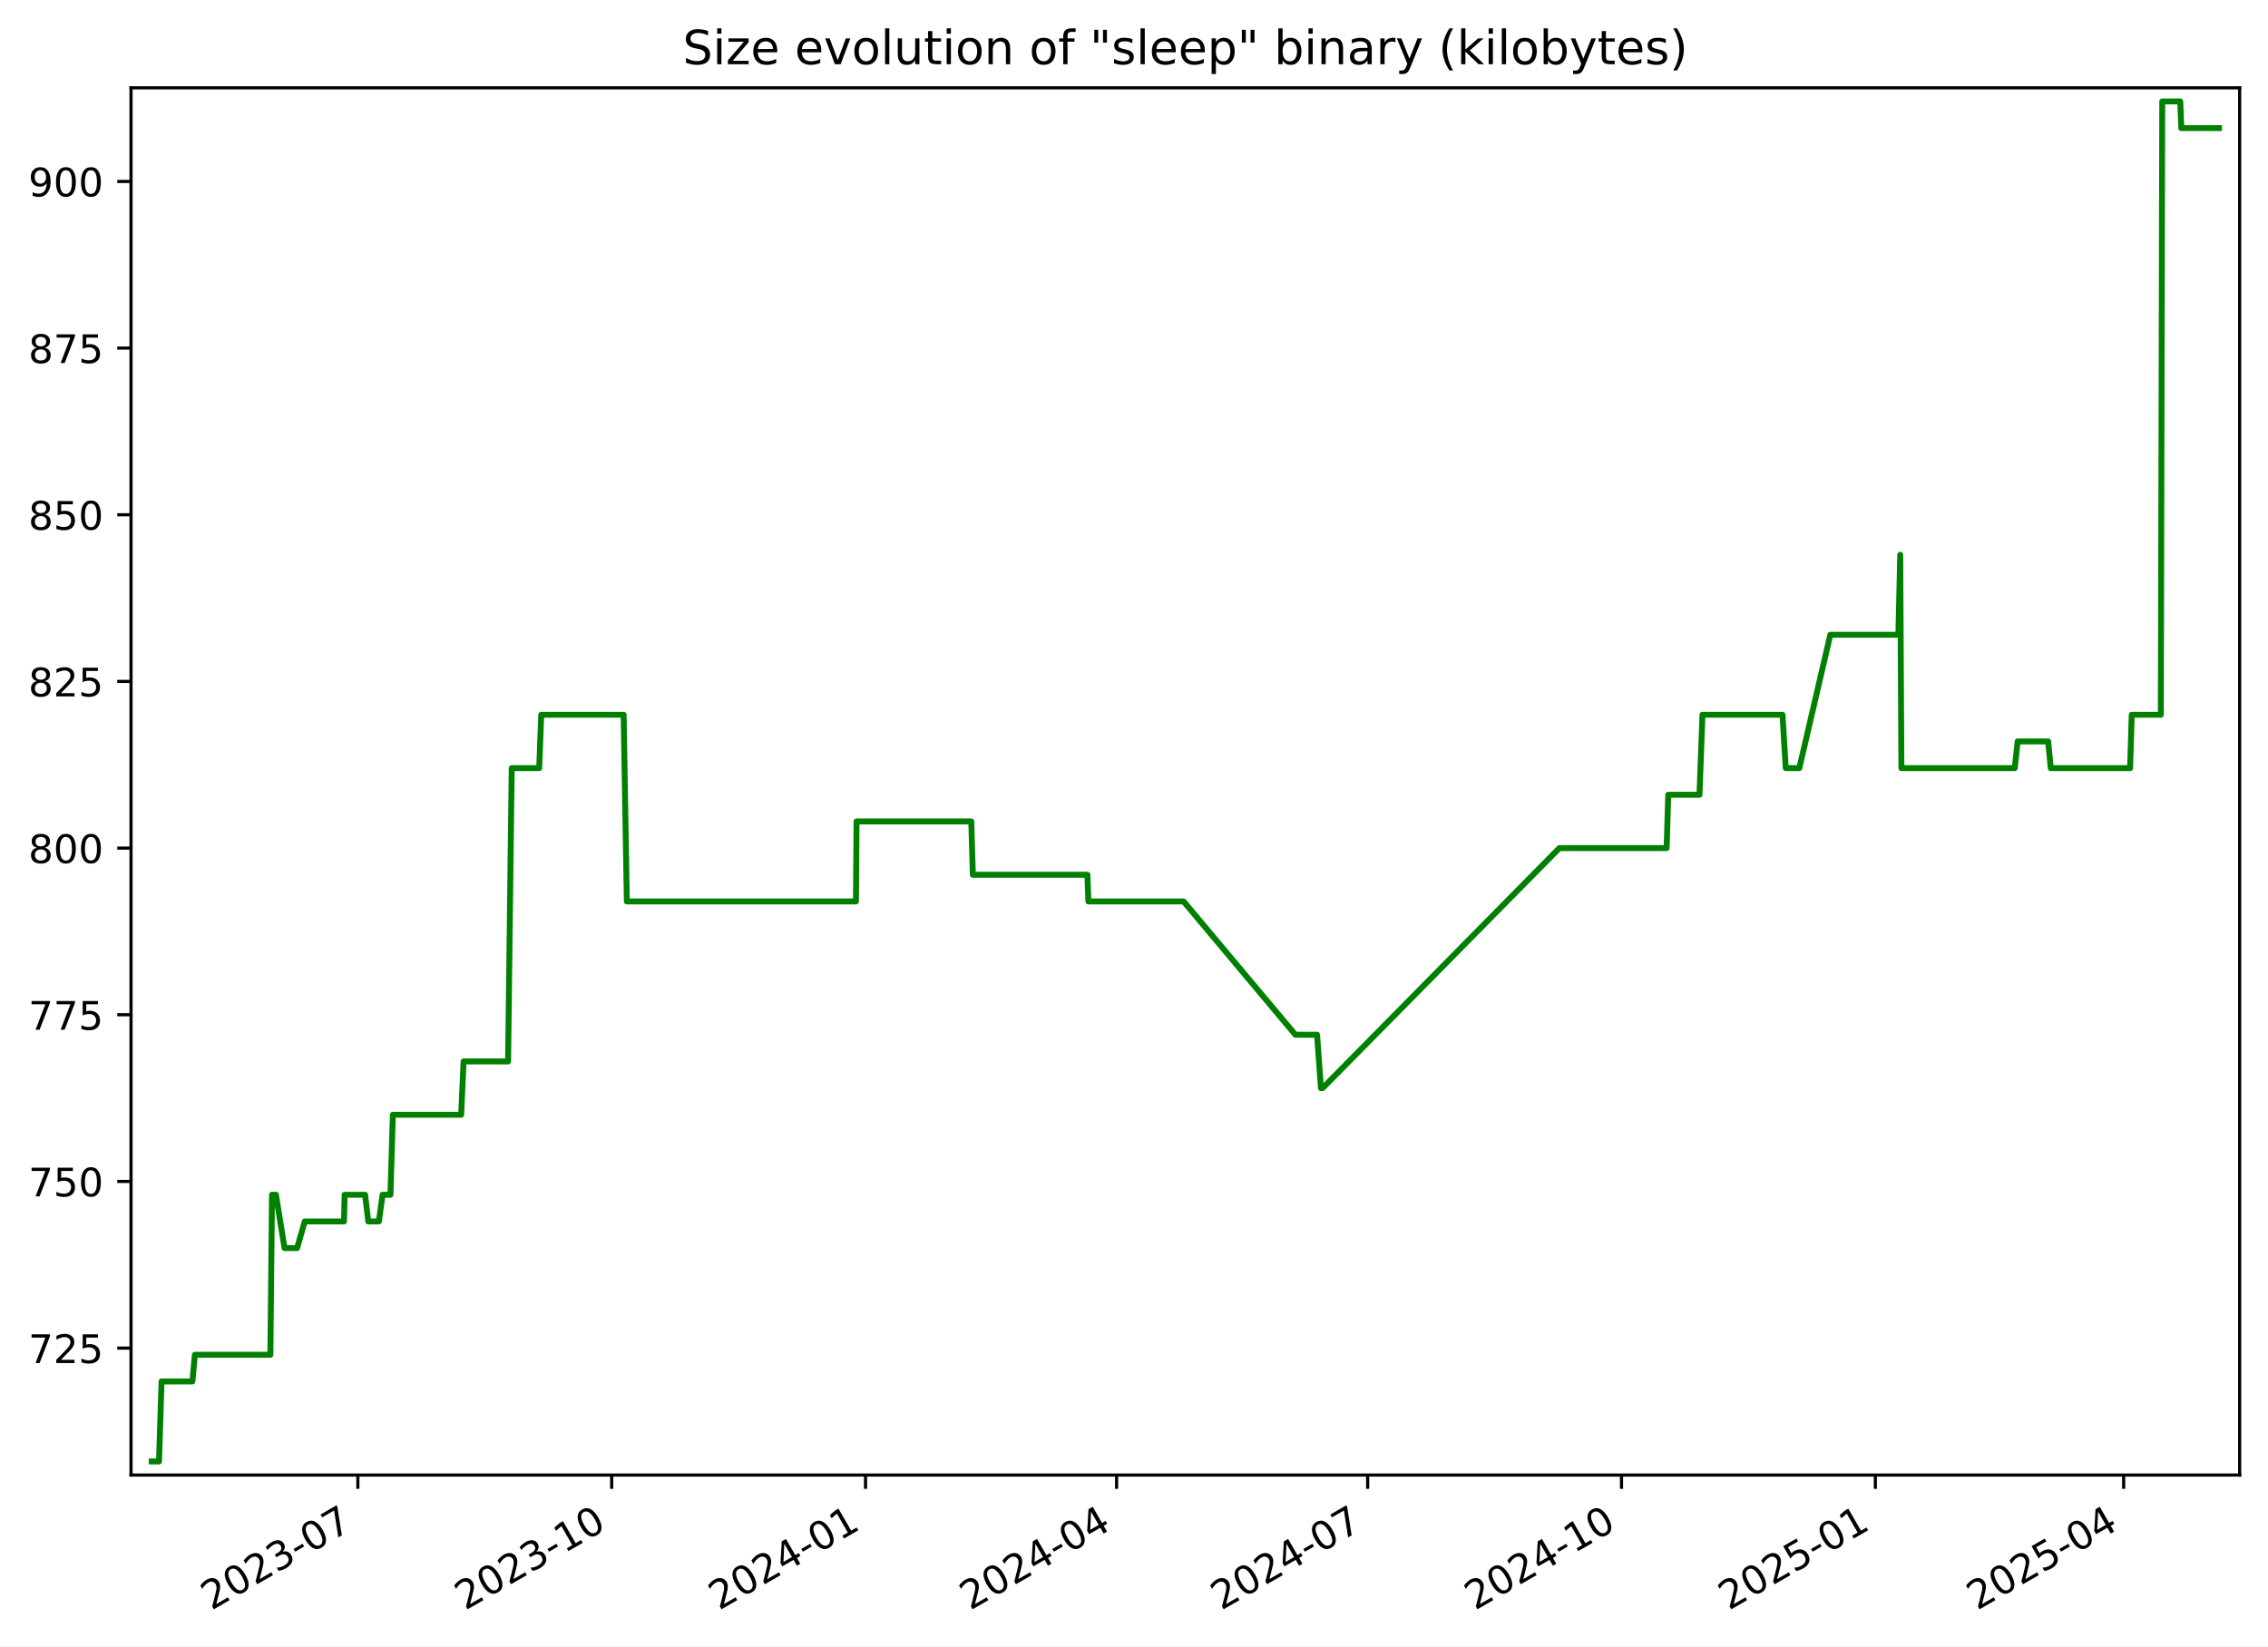
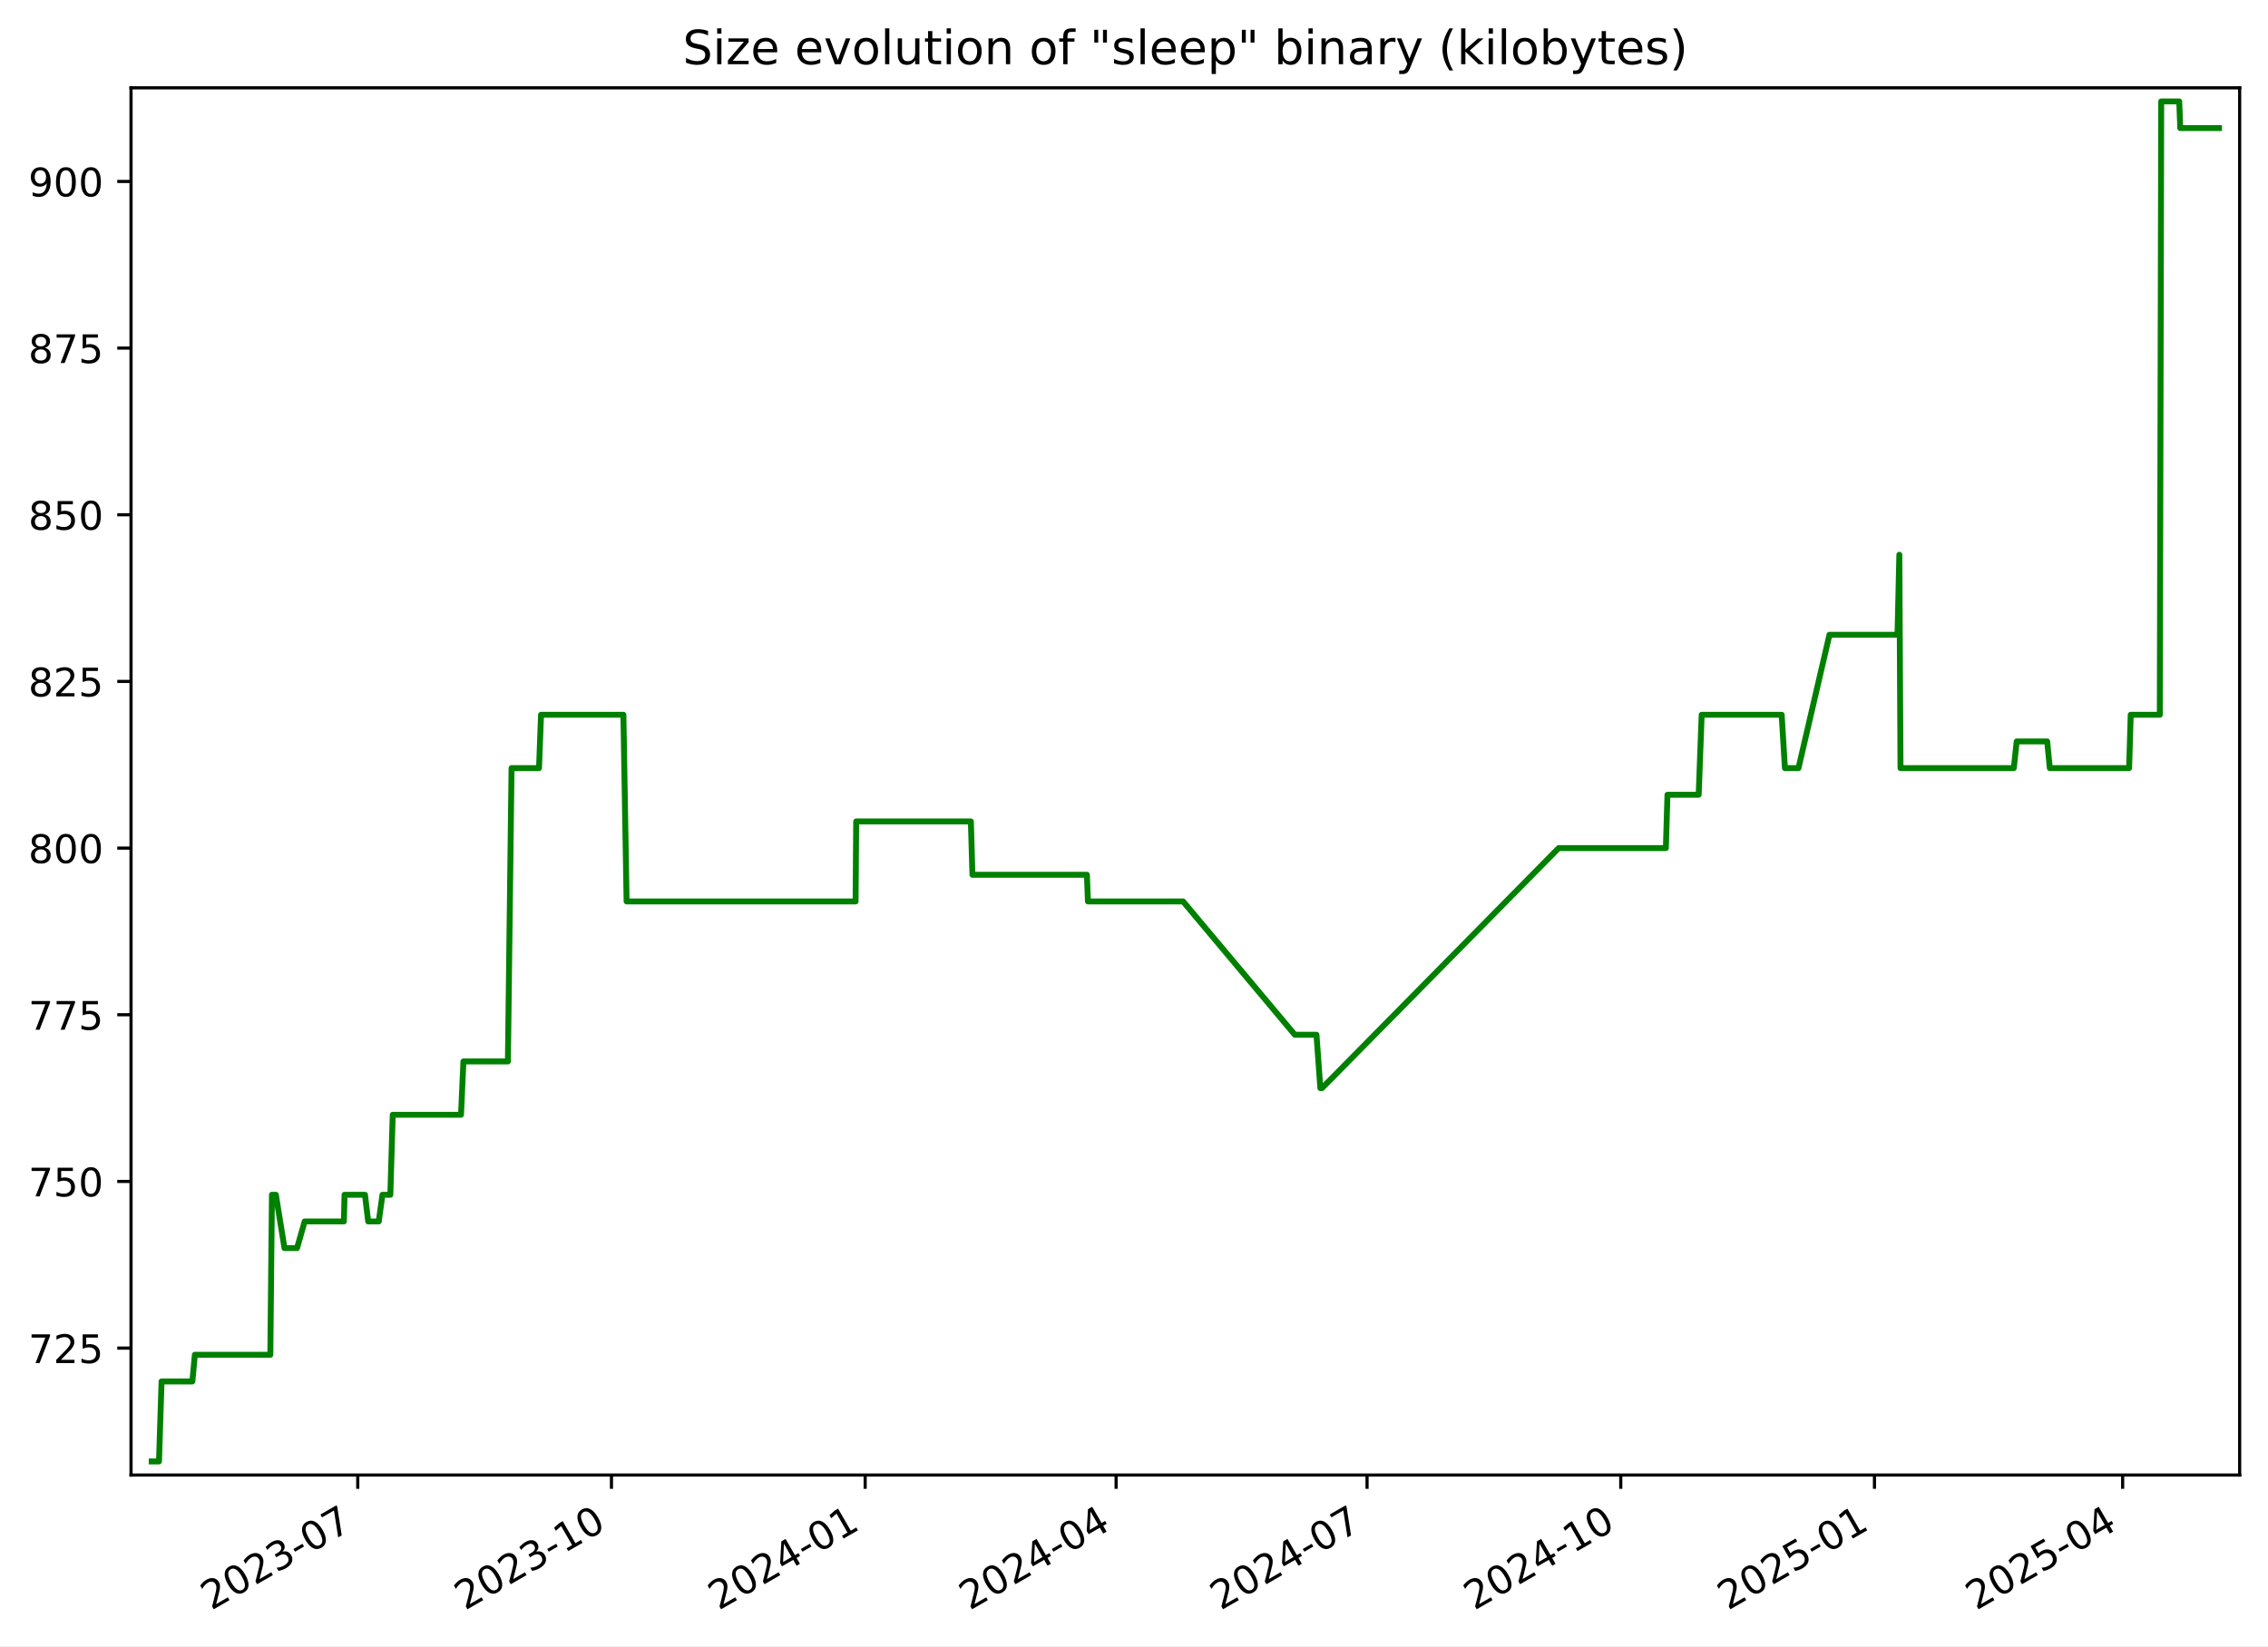
<svg xmlns="http://www.w3.org/2000/svg" xmlns:xlink="http://www.w3.org/1999/xlink" width="576.168pt" height="418.303pt" viewBox="0 0 576.168 418.303" version="1.1">
  <defs>
    <style type="text/css">*{stroke-linejoin: round; stroke-linecap: butt}</style>
  </defs>
  <g id="figure_1">
    <g id="patch_1">
      <path d="M -0 418.303  L 576.168 418.303  L 576.168 0  L -0 0  z " style="fill: #ffffff" />
    </g>
    <g id="axes_1">
      <g id="patch_2">
        <path d="M 33.288 374.83  L 568.967 374.83  L 568.967 22.318  L 33.288 22.318  z " style="fill: #ffffff" />
      </g>
      <g id="matplotlib.axis_1">
        <g id="xtick_1">
          <g id="line2d_1">
            <defs>
-               <path id="mb5e9a15715" d="M 0 0  L 0 3.5  " style="stroke: #000000; stroke-width: 0.8" />
+               <path id="m156b2fe058" d="M 0 0  L 0 3.5  " style="stroke: #000000; stroke-width: 0.8" />
            </defs>
            <g>
-               <use xlink:href="#mb5e9a15715" x="90.912" y="374.83" style="stroke: #000000; stroke-width: 0.8" />
+               <use xlink:href="#m156b2fe058" x="90.885" y="374.83" style="stroke: #000000; stroke-width: 0.8" />
            </g>
          </g>
          <g id="text_1">
-             <g transform="translate(53.6873 409.302) rotate(-30) scale(0.1 -0.1)">
+             <g transform="translate(53.66062 409.302) rotate(-30) scale(0.1 -0.1)">
              <defs>
                <path id="DejaVuSans-32" d="M 1228 531  L 3431 531  L 3431 0  L 469 0  L 469 531  Q 828 903 1448 1529  Q 2069 2156 2228 2338  Q 2531 2678 2651 2914  Q 2772 3150 2772 3378  Q 2772 3750 2511 3984  Q 2250 4219 1831 4219  Q 1534 4219 1204 4116  Q 875 4013 500 3803  L 500 4441  Q 881 4594 1212 4672  Q 1544 4750 1819 4750  Q 2544 4750 2975 4387  Q 3406 4025 3406 3419  Q 3406 3131 3298 2873  Q 3191 2616 2906 2266  Q 2828 2175 2409 1742  Q 1991 1309 1228 531  z " transform="scale(0.015625)" />
                <path id="DejaVuSans-30" d="M 2034 4250  Q 1547 4250 1301 3770  Q 1056 3291 1056 2328  Q 1056 1369 1301 889  Q 1547 409 2034 409  Q 2525 409 2770 889  Q 3016 1369 3016 2328  Q 3016 3291 2770 3770  Q 2525 4250 2034 4250  z M 2034 4750  Q 2819 4750 3233 4129  Q 3647 3509 3647 2328  Q 3647 1150 3233 529  Q 2819 -91 2034 -91  Q 1250 -91 836 529  Q 422 1150 422 2328  Q 422 3509 836 4129  Q 1250 4750 2034 4750  z " transform="scale(0.015625)" />
                <path id="DejaVuSans-33" d="M 2597 2516  Q 3050 2419 3304 2112  Q 3559 1806 3559 1356  Q 3559 666 3084 287  Q 2609 -91 1734 -91  Q 1441 -91 1130 -33  Q 819 25 488 141  L 488 750  Q 750 597 1062 519  Q 1375 441 1716 441  Q 2309 441 2620 675  Q 2931 909 2931 1356  Q 2931 1769 2642 2001  Q 2353 2234 1838 2234  L 1294 2234  L 1294 2753  L 1863 2753  Q 2328 2753 2575 2939  Q 2822 3125 2822 3475  Q 2822 3834 2567 4026  Q 2313 4219 1838 4219  Q 1578 4219 1281 4162  Q 984 4106 628 3988  L 628 4550  Q 988 4650 1302 4700  Q 1616 4750 1894 4750  Q 2613 4750 3031 4423  Q 3450 4097 3450 3541  Q 3450 3153 3228 2886  Q 3006 2619 2597 2516  z " transform="scale(0.015625)" />
                <path id="DejaVuSans-2d" d="M 313 2009  L 1997 2009  L 1997 1497  L 313 1497  L 313 2009  z " transform="scale(0.015625)" />
                <path id="DejaVuSans-37" d="M 525 4666  L 3525 4666  L 3525 4397  L 1831 0  L 1172 0  L 2766 4134  L 525 4134  L 525 4666  z " transform="scale(0.015625)" />
              </defs>
              <use xlink:href="#DejaVuSans-32" />
              <use xlink:href="#DejaVuSans-30" x="63.623" />
              <use xlink:href="#DejaVuSans-32" x="127.246" />
              <use xlink:href="#DejaVuSans-33" x="190.869" />
              <use xlink:href="#DejaVuSans-2d" x="254.492" />
              <use xlink:href="#DejaVuSans-30" x="290.576" />
              <use xlink:href="#DejaVuSans-37" x="354.199" />
            </g>
          </g>
        </g>
        <g id="xtick_2">
          <g id="line2d_2">
            <g>
-               <use xlink:href="#mb5e9a15715" x="155.396" y="374.83" style="stroke: #000000; stroke-width: 0.8" />
+               <use xlink:href="#m156b2fe058" x="155.337" y="374.83" style="stroke: #000000; stroke-width: 0.8" />
            </g>
          </g>
          <g id="text_2">
-             <g transform="translate(118.1716 409.302) rotate(-30) scale(0.1 -0.1)">
+             <g transform="translate(118.1121 409.302) rotate(-30) scale(0.1 -0.1)">
              <defs>
                <path id="DejaVuSans-31" d="M 794 531  L 1825 531  L 1825 4091  L 703 3866  L 703 4441  L 1819 4666  L 2450 4666  L 2450 531  L 3481 531  L 3481 0  L 794 0  L 794 531  z " transform="scale(0.015625)" />
              </defs>
              <use xlink:href="#DejaVuSans-32" />
              <use xlink:href="#DejaVuSans-30" x="63.623" />
              <use xlink:href="#DejaVuSans-32" x="127.246" />
              <use xlink:href="#DejaVuSans-33" x="190.869" />
              <use xlink:href="#DejaVuSans-2d" x="254.492" />
              <use xlink:href="#DejaVuSans-31" x="290.576" />
              <use xlink:href="#DejaVuSans-30" x="354.199" />
            </g>
          </g>
        </g>
        <g id="xtick_3">
          <g id="line2d_3">
            <g>
-               <use xlink:href="#mb5e9a15715" x="219.881" y="374.83" style="stroke: #000000; stroke-width: 0.8" />
+               <use xlink:href="#m156b2fe058" x="219.788" y="374.83" style="stroke: #000000; stroke-width: 0.8" />
            </g>
          </g>
          <g id="text_3">
-             <g transform="translate(182.6559 409.302) rotate(-30) scale(0.1 -0.1)">
+             <g transform="translate(182.5635 409.302) rotate(-30) scale(0.1 -0.1)">
              <defs>
                <path id="DejaVuSans-34" d="M 2419 4116  L 825 1625  L 2419 1625  L 2419 4116  z M 2253 4666  L 3047 4666  L 3047 1625  L 3713 1625  L 3713 1100  L 3047 1100  L 3047 0  L 2419 0  L 2419 1100  L 313 1100  L 313 1709  L 2253 4666  z " transform="scale(0.015625)" />
              </defs>
              <use xlink:href="#DejaVuSans-32" />
              <use xlink:href="#DejaVuSans-30" x="63.623" />
              <use xlink:href="#DejaVuSans-32" x="127.246" />
              <use xlink:href="#DejaVuSans-34" x="190.869" />
              <use xlink:href="#DejaVuSans-2d" x="254.492" />
              <use xlink:href="#DejaVuSans-30" x="290.576" />
              <use xlink:href="#DejaVuSans-31" x="354.199" />
            </g>
          </g>
        </g>
        <g id="xtick_4">
          <g id="line2d_4">
            <g>
-               <use xlink:href="#mb5e9a15715" x="283.664" y="374.83" style="stroke: #000000; stroke-width: 0.8" />
+               <use xlink:href="#m156b2fe058" x="283.539" y="374.83" style="stroke: #000000; stroke-width: 0.8" />
            </g>
          </g>
          <g id="text_4">
-             <g transform="translate(246.4392 409.302) rotate(-30) scale(0.1 -0.1)">
+             <g transform="translate(246.3144 409.302) rotate(-30) scale(0.1 -0.1)">
              <use xlink:href="#DejaVuSans-32" />
              <use xlink:href="#DejaVuSans-30" x="63.623" />
              <use xlink:href="#DejaVuSans-32" x="127.246" />
              <use xlink:href="#DejaVuSans-34" x="190.869" />
              <use xlink:href="#DejaVuSans-2d" x="254.492" />
              <use xlink:href="#DejaVuSans-30" x="290.576" />
              <use xlink:href="#DejaVuSans-34" x="354.199" />
            </g>
          </g>
        </g>
        <g id="xtick_5">
          <g id="line2d_5">
            <g>
-               <use xlink:href="#mb5e9a15715" x="347.447" y="374.83" style="stroke: #000000; stroke-width: 0.8" />
+               <use xlink:href="#m156b2fe058" x="347.29" y="374.83" style="stroke: #000000; stroke-width: 0.8" />
            </g>
          </g>
          <g id="text_5">
-             <g transform="translate(310.2226 409.302) rotate(-30) scale(0.1 -0.1)">
+             <g transform="translate(310.0652 409.302) rotate(-30) scale(0.1 -0.1)">
              <use xlink:href="#DejaVuSans-32" />
              <use xlink:href="#DejaVuSans-30" x="63.623" />
              <use xlink:href="#DejaVuSans-32" x="127.246" />
              <use xlink:href="#DejaVuSans-34" x="190.869" />
              <use xlink:href="#DejaVuSans-2d" x="254.492" />
              <use xlink:href="#DejaVuSans-30" x="290.576" />
              <use xlink:href="#DejaVuSans-37" x="354.199" />
            </g>
          </g>
        </g>
        <g id="xtick_6">
          <g id="line2d_6">
            <g>
-               <use xlink:href="#mb5e9a15715" x="411.932" y="374.83" style="stroke: #000000; stroke-width: 0.8" />
+               <use xlink:href="#m156b2fe058" x="411.741" y="374.83" style="stroke: #000000; stroke-width: 0.8" />
            </g>
          </g>
          <g id="text_6">
-             <g transform="translate(374.7069 409.302) rotate(-30) scale(0.1 -0.1)">
+             <g transform="translate(374.5167 409.302) rotate(-30) scale(0.1 -0.1)">
              <use xlink:href="#DejaVuSans-32" />
              <use xlink:href="#DejaVuSans-30" x="63.623" />
              <use xlink:href="#DejaVuSans-32" x="127.246" />
              <use xlink:href="#DejaVuSans-34" x="190.869" />
              <use xlink:href="#DejaVuSans-2d" x="254.492" />
              <use xlink:href="#DejaVuSans-31" x="290.576" />
              <use xlink:href="#DejaVuSans-30" x="354.199" />
            </g>
          </g>
        </g>
        <g id="xtick_7">
          <g id="line2d_7">
            <g>
-               <use xlink:href="#mb5e9a15715" x="476.416" y="374.83" style="stroke: #000000; stroke-width: 0.8" />
+               <use xlink:href="#m156b2fe058" x="476.193" y="374.83" style="stroke: #000000; stroke-width: 0.8" />
            </g>
          </g>
          <g id="text_7">
-             <g transform="translate(439.1912 409.302) rotate(-30) scale(0.1 -0.1)">
+             <g transform="translate(438.9681 409.302) rotate(-30) scale(0.1 -0.1)">
              <defs>
                <path id="DejaVuSans-35" d="M 691 4666  L 3169 4666  L 3169 4134  L 1269 4134  L 1269 2991  Q 1406 3038 1543 3061  Q 1681 3084 1819 3084  Q 2600 3084 3056 2656  Q 3513 2228 3513 1497  Q 3513 744 3044 326  Q 2575 -91 1722 -91  Q 1428 -91 1123 -41  Q 819 9 494 109  L 494 744  Q 775 591 1075 516  Q 1375 441 1709 441  Q 2250 441 2565 725  Q 2881 1009 2881 1497  Q 2881 1984 2565 2268  Q 2250 2553 1709 2553  Q 1456 2553 1204 2497  Q 953 2441 691 2322  L 691 4666  z " transform="scale(0.015625)" />
              </defs>
              <use xlink:href="#DejaVuSans-32" />
              <use xlink:href="#DejaVuSans-30" x="63.623" />
              <use xlink:href="#DejaVuSans-32" x="127.246" />
              <use xlink:href="#DejaVuSans-35" x="190.869" />
              <use xlink:href="#DejaVuSans-2d" x="254.492" />
              <use xlink:href="#DejaVuSans-30" x="290.576" />
              <use xlink:href="#DejaVuSans-31" x="354.199" />
            </g>
          </g>
        </g>
        <g id="xtick_8">
          <g id="line2d_8">
            <g>
-               <use xlink:href="#mb5e9a15715" x="539.498" y="374.83" style="stroke: #000000; stroke-width: 0.8" />
+               <use xlink:href="#m156b2fe058" x="539.243" y="374.83" style="stroke: #000000; stroke-width: 0.8" />
            </g>
          </g>
          <g id="text_8">
-             <g transform="translate(502.2736 409.302) rotate(-30) scale(0.1 -0.1)">
+             <g transform="translate(502.0184 409.302) rotate(-30) scale(0.1 -0.1)">
              <use xlink:href="#DejaVuSans-32" />
              <use xlink:href="#DejaVuSans-30" x="63.623" />
              <use xlink:href="#DejaVuSans-32" x="127.246" />
              <use xlink:href="#DejaVuSans-35" x="190.869" />
              <use xlink:href="#DejaVuSans-2d" x="254.492" />
              <use xlink:href="#DejaVuSans-30" x="290.576" />
              <use xlink:href="#DejaVuSans-34" x="354.199" />
            </g>
          </g>
        </g>
      </g>
      <g id="matplotlib.axis_2">
        <g id="ytick_1">
          <g id="line2d_9">
            <defs>
-               <path id="m8e658e9981" d="M 0 0  L -3.5 0  " style="stroke: #000000; stroke-width: 0.8" />
+               <path id="m4025a9b601" d="M 0 0  L -3.5 0  " style="stroke: #000000; stroke-width: 0.8" />
            </defs>
            <g>
-               <use xlink:href="#m8e658e9981" x="33.288" y="342.574" style="stroke: #000000; stroke-width: 0.8" />
+               <use xlink:href="#m4025a9b601" x="33.288" y="342.574" style="stroke: #000000; stroke-width: 0.8" />
            </g>
          </g>
          <g id="text_9">
            <g transform="translate(7.2 346.3733) scale(0.1 -0.1)">
              <use xlink:href="#DejaVuSans-37" />
              <use xlink:href="#DejaVuSans-32" x="63.623" />
              <use xlink:href="#DejaVuSans-35" x="127.246" />
            </g>
          </g>
        </g>
        <g id="ytick_2">
          <g id="line2d_10">
            <g>
-               <use xlink:href="#m8e658e9981" x="33.288" y="300.221" style="stroke: #000000; stroke-width: 0.8" />
+               <use xlink:href="#m4025a9b601" x="33.288" y="300.221" style="stroke: #000000; stroke-width: 0.8" />
            </g>
          </g>
          <g id="text_10">
            <g transform="translate(7.2 304.0204) scale(0.1 -0.1)">
              <use xlink:href="#DejaVuSans-37" />
              <use xlink:href="#DejaVuSans-35" x="63.623" />
              <use xlink:href="#DejaVuSans-30" x="127.246" />
            </g>
          </g>
        </g>
        <g id="ytick_3">
          <g id="line2d_11">
            <g>
-               <use xlink:href="#m8e658e9981" x="33.288" y="257.868" style="stroke: #000000; stroke-width: 0.8" />
+               <use xlink:href="#m4025a9b601" x="33.288" y="257.868" style="stroke: #000000; stroke-width: 0.8" />
            </g>
          </g>
          <g id="text_11">
            <g transform="translate(7.2 261.6675) scale(0.1 -0.1)">
              <use xlink:href="#DejaVuSans-37" />
              <use xlink:href="#DejaVuSans-37" x="63.623" />
              <use xlink:href="#DejaVuSans-35" x="127.246" />
            </g>
          </g>
        </g>
        <g id="ytick_4">
          <g id="line2d_12">
            <g>
-               <use xlink:href="#m8e658e9981" x="33.288" y="215.515" style="stroke: #000000; stroke-width: 0.8" />
+               <use xlink:href="#m4025a9b601" x="33.288" y="215.515" style="stroke: #000000; stroke-width: 0.8" />
            </g>
          </g>
          <g id="text_12">
            <g transform="translate(7.2 219.3145) scale(0.1 -0.1)">
              <defs>
                <path id="DejaVuSans-38" d="M 2034 2216  Q 1584 2216 1326 1975  Q 1069 1734 1069 1313  Q 1069 891 1326 650  Q 1584 409 2034 409  Q 2484 409 2743 651  Q 3003 894 3003 1313  Q 3003 1734 2745 1975  Q 2488 2216 2034 2216  z M 1403 2484  Q 997 2584 770 2862  Q 544 3141 544 3541  Q 544 4100 942 4425  Q 1341 4750 2034 4750  Q 2731 4750 3128 4425  Q 3525 4100 3525 3541  Q 3525 3141 3298 2862  Q 3072 2584 2669 2484  Q 3125 2378 3379 2068  Q 3634 1759 3634 1313  Q 3634 634 3220 271  Q 2806 -91 2034 -91  Q 1263 -91 848 271  Q 434 634 434 1313  Q 434 1759 690 2068  Q 947 2378 1403 2484  z M 1172 3481  Q 1172 3119 1398 2916  Q 1625 2713 2034 2713  Q 2441 2713 2670 2916  Q 2900 3119 2900 3481  Q 2900 3844 2670 4047  Q 2441 4250 2034 4250  Q 1625 4250 1398 4047  Q 1172 3844 1172 3481  z " transform="scale(0.015625)" />
              </defs>
              <use xlink:href="#DejaVuSans-38" />
              <use xlink:href="#DejaVuSans-30" x="63.623" />
              <use xlink:href="#DejaVuSans-30" x="127.246" />
            </g>
          </g>
        </g>
        <g id="ytick_5">
          <g id="line2d_13">
            <g>
-               <use xlink:href="#m8e658e9981" x="33.288" y="173.162" style="stroke: #000000; stroke-width: 0.8" />
+               <use xlink:href="#m4025a9b601" x="33.288" y="173.162" style="stroke: #000000; stroke-width: 0.8" />
            </g>
          </g>
          <g id="text_13">
            <g transform="translate(7.2 176.9616) scale(0.1 -0.1)">
              <use xlink:href="#DejaVuSans-38" />
              <use xlink:href="#DejaVuSans-32" x="63.623" />
              <use xlink:href="#DejaVuSans-35" x="127.246" />
            </g>
          </g>
        </g>
        <g id="ytick_6">
          <g id="line2d_14">
            <g>
-               <use xlink:href="#m8e658e9981" x="33.288" y="130.809" style="stroke: #000000; stroke-width: 0.8" />
+               <use xlink:href="#m4025a9b601" x="33.288" y="130.809" style="stroke: #000000; stroke-width: 0.8" />
            </g>
          </g>
          <g id="text_14">
            <g transform="translate(7.2 134.6086) scale(0.1 -0.1)">
              <use xlink:href="#DejaVuSans-38" />
              <use xlink:href="#DejaVuSans-35" x="63.623" />
              <use xlink:href="#DejaVuSans-30" x="127.246" />
            </g>
          </g>
        </g>
        <g id="ytick_7">
          <g id="line2d_15">
            <g>
-               <use xlink:href="#m8e658e9981" x="33.288" y="88.456" style="stroke: #000000; stroke-width: 0.8" />
+               <use xlink:href="#m4025a9b601" x="33.288" y="88.456" style="stroke: #000000; stroke-width: 0.8" />
            </g>
          </g>
          <g id="text_15">
            <g transform="translate(7.2 92.2557) scale(0.1 -0.1)">
              <use xlink:href="#DejaVuSans-38" />
              <use xlink:href="#DejaVuSans-37" x="63.623" />
              <use xlink:href="#DejaVuSans-35" x="127.246" />
            </g>
          </g>
        </g>
        <g id="ytick_8">
          <g id="line2d_16">
            <g>
-               <use xlink:href="#m8e658e9981" x="33.288" y="46.104" style="stroke: #000000; stroke-width: 0.8" />
+               <use xlink:href="#m4025a9b601" x="33.288" y="46.104" style="stroke: #000000; stroke-width: 0.8" />
            </g>
          </g>
          <g id="text_16">
            <g transform="translate(7.2 49.90276) scale(0.1 -0.1)">
              <defs>
                <path id="DejaVuSans-39" d="M 703 97  L 703 672  Q 941 559 1184 500  Q 1428 441 1663 441  Q 2288 441 2617 861  Q 2947 1281 2994 2138  Q 2813 1869 2534 1725  Q 2256 1581 1919 1581  Q 1219 1581 811 2004  Q 403 2428 403 3163  Q 403 3881 828 4315  Q 1253 4750 1959 4750  Q 2769 4750 3195 4129  Q 3622 3509 3622 2328  Q 3622 1225 3098 567  Q 2575 -91 1691 -91  Q 1453 -91 1209 -44  Q 966 3 703 97  z M 1959 2075  Q 2384 2075 2632 2365  Q 2881 2656 2881 3163  Q 2881 3666 2632 3958  Q 2384 4250 1959 4250  Q 1534 4250 1286 3958  Q 1038 3666 1038 3163  Q 1038 2656 1286 2365  Q 1534 2075 1959 2075  z " transform="scale(0.015625)" />
              </defs>
              <use xlink:href="#DejaVuSans-39" />
              <use xlink:href="#DejaVuSans-30" x="63.623" />
              <use xlink:href="#DejaVuSans-30" x="127.246" />
            </g>
          </g>
        </g>
      </g>
      <g id="line2d_17">
-         <path d="M 38.539 371.374  L 40.395 371.374  L 41.044 351.045  L 48.877 351.045  L 49.508 344.268  L 68.688 344.268  L 69.098 303.609  L 70.1 303.609  L 72.285 317.162  L 75.477 317.162  L 77.424 310.386  L 87.39 310.386  L 87.55 303.609  L 92.749 303.609  L 93.562 310.386  L 96.248 310.386  L 97.189 303.609  L 99.19 303.609  L 99.8 283.28  L 117.155 283.28  L 117.771 269.727  L 129.076 269.727  L 129.999 195.186  L 136.984 195.186  L 137.498 181.633  L 158.432 181.633  L 159.244 229.068  L 217.448 229.068  L 217.6 208.739  L 246.751 208.739  L 247.144 222.292  L 276.248 222.292  L 276.497 229.068  L 300.683 229.068  L 329.092 262.951  L 334.589 262.951  L 335.577 276.504  L 336.003 276.504  L 396.151 215.515  L 423.396 215.515  L 423.804 201.962  L 431.739 201.962  L 432.496 181.633  L 452.832 181.633  L 453.654 195.186  L 457.105 195.186  L 464.978 161.304  L 482.272 161.304  L 482.74 140.974  L 483.034 195.186  L 511.832 195.186  L 512.568 188.409  L 520.32 188.409  L 520.979 195.186  L 541.138 195.186  L 541.551 181.633  L 548.944 181.633  L 549.301 25.774  L 553.88 25.774  L 554.144 32.551  L 563.716 32.551  L 563.716 32.551  " clip-path="url(#p4ab1f2d7a4)" style="fill: none; stroke: #008000; stroke-width: 1.5; stroke-linecap: square" />
+         <path d="M 38.539 371.374  L 40.394 371.374  L 41.042 351.045  L 48.872 351.045  L 49.502 344.268  L 68.673 344.268  L 69.083 303.609  L 70.084 303.609  L 72.268 317.162  L 75.458 317.162  L 77.404 310.386  L 87.365 310.386  L 87.525 303.609  L 92.722 303.609  L 93.534 310.386  L 96.219 310.386  L 97.159 303.609  L 99.159 303.609  L 99.769 283.28  L 117.115 283.28  L 117.73 269.727  L 129.03 269.727  L 129.952 195.186  L 136.933 195.186  L 137.448 181.633  L 158.371 181.633  L 159.183 229.068  L 217.357 229.068  L 217.508 208.739  L 246.644 208.739  L 247.038 222.292  L 276.127 222.292  L 276.376 229.068  L 300.55 229.068  L 328.944 262.951  L 334.439 262.951  L 335.425 276.504  L 335.852 276.504  L 395.968 215.515  L 423.2 215.515  L 423.608 201.962  L 431.538 201.962  L 432.296 181.633  L 452.621 181.633  L 453.443 195.186  L 456.892 195.186  L 464.761 161.304  L 482.046 161.304  L 482.514 140.974  L 482.807 195.186  L 511.591 195.186  L 512.327 188.409  L 520.074 188.409  L 520.734 195.186  L 540.882 195.186  L 541.294 181.633  L 548.684 181.633  L 549.04 25.774  L 553.617 25.774  L 553.882 32.551  L 563.716 32.551  L 563.716 32.551  " clip-path="url(#pce4a3c62fe)" style="fill: none; stroke: #008000; stroke-width: 1.5; stroke-linecap: square" />
      </g>
      <g id="patch_3">
        <path d="M 33.288 374.83  L 33.288 22.318  " style="fill: none; stroke: #000000; stroke-width: 0.8; stroke-linejoin: miter; stroke-linecap: square" />
      </g>
      <g id="patch_4">
        <path d="M 568.967 374.83  L 568.967 22.318  " style="fill: none; stroke: #000000; stroke-width: 0.8; stroke-linejoin: miter; stroke-linecap: square" />
      </g>
      <g id="patch_5">
        <path d="M 33.288 374.83  L 568.967 374.83  " style="fill: none; stroke: #000000; stroke-width: 0.8; stroke-linejoin: miter; stroke-linecap: square" />
      </g>
      <g id="patch_6">
        <path d="M 33.288 22.318  L 568.967 22.318  " style="fill: none; stroke: #000000; stroke-width: 0.8; stroke-linejoin: miter; stroke-linecap: square" />
      </g>
      <g id="text_17">
        <g transform="translate(173.4466 16.31812) scale(0.12 -0.12)">
          <defs>
            <path id="DejaVuSans-53" d="M 3425 4513  L 3425 3897  Q 3066 4069 2747 4153  Q 2428 4238 2131 4238  Q 1616 4238 1336 4038  Q 1056 3838 1056 3469  Q 1056 3159 1242 3001  Q 1428 2844 1947 2747  L 2328 2669  Q 3034 2534 3370 2195  Q 3706 1856 3706 1288  Q 3706 609 3251 259  Q 2797 -91 1919 -91  Q 1588 -91 1214 -16  Q 841 59 441 206  L 441 856  Q 825 641 1194 531  Q 1563 422 1919 422  Q 2459 422 2753 634  Q 3047 847 3047 1241  Q 3047 1584 2836 1778  Q 2625 1972 2144 2069  L 1759 2144  Q 1053 2284 737 2584  Q 422 2884 422 3419  Q 422 4038 858 4394  Q 1294 4750 2059 4750  Q 2388 4750 2728 4690  Q 3069 4631 3425 4513  z " transform="scale(0.015625)" />
            <path id="DejaVuSans-69" d="M 603 3500  L 1178 3500  L 1178 0  L 603 0  L 603 3500  z M 603 4863  L 1178 4863  L 1178 4134  L 603 4134  L 603 4863  z " transform="scale(0.015625)" />
            <path id="DejaVuSans-7a" d="M 353 3500  L 3084 3500  L 3084 2975  L 922 459  L 3084 459  L 3084 0  L 275 0  L 275 525  L 2438 3041  L 353 3041  L 353 3500  z " transform="scale(0.015625)" />
            <path id="DejaVuSans-65" d="M 3597 1894  L 3597 1613  L 953 1613  Q 991 1019 1311 708  Q 1631 397 2203 397  Q 2534 397 2845 478  Q 3156 559 3463 722  L 3463 178  Q 3153 47 2828 -22  Q 2503 -91 2169 -91  Q 1331 -91 842 396  Q 353 884 353 1716  Q 353 2575 817 3079  Q 1281 3584 2069 3584  Q 2775 3584 3186 3129  Q 3597 2675 3597 1894  z M 3022 2063  Q 3016 2534 2758 2815  Q 2500 3097 2075 3097  Q 1594 3097 1305 2825  Q 1016 2553 972 2059  L 3022 2063  z " transform="scale(0.015625)" />
            <path id="DejaVuSans-20" transform="scale(0.015625)" />
            <path id="DejaVuSans-76" d="M 191 3500  L 800 3500  L 1894 563  L 2988 3500  L 3597 3500  L 2284 0  L 1503 0  L 191 3500  z " transform="scale(0.015625)" />
            <path id="DejaVuSans-6f" d="M 1959 3097  Q 1497 3097 1228 2736  Q 959 2375 959 1747  Q 959 1119 1226 758  Q 1494 397 1959 397  Q 2419 397 2687 759  Q 2956 1122 2956 1747  Q 2956 2369 2687 2733  Q 2419 3097 1959 3097  z M 1959 3584  Q 2709 3584 3137 3096  Q 3566 2609 3566 1747  Q 3566 888 3137 398  Q 2709 -91 1959 -91  Q 1206 -91 779 398  Q 353 888 353 1747  Q 353 2609 779 3096  Q 1206 3584 1959 3584  z " transform="scale(0.015625)" />
            <path id="DejaVuSans-6c" d="M 603 4863  L 1178 4863  L 1178 0  L 603 0  L 603 4863  z " transform="scale(0.015625)" />
            <path id="DejaVuSans-75" d="M 544 1381  L 544 3500  L 1119 3500  L 1119 1403  Q 1119 906 1312 657  Q 1506 409 1894 409  Q 2359 409 2629 706  Q 2900 1003 2900 1516  L 2900 3500  L 3475 3500  L 3475 0  L 2900 0  L 2900 538  Q 2691 219 2414 64  Q 2138 -91 1772 -91  Q 1169 -91 856 284  Q 544 659 544 1381  z M 1991 3584  L 1991 3584  z " transform="scale(0.015625)" />
            <path id="DejaVuSans-74" d="M 1172 4494  L 1172 3500  L 2356 3500  L 2356 3053  L 1172 3053  L 1172 1153  Q 1172 725 1289 603  Q 1406 481 1766 481  L 2356 481  L 2356 0  L 1766 0  Q 1100 0 847 248  Q 594 497 594 1153  L 594 3053  L 172 3053  L 172 3500  L 594 3500  L 594 4494  L 1172 4494  z " transform="scale(0.015625)" />
            <path id="DejaVuSans-6e" d="M 3513 2113  L 3513 0  L 2938 0  L 2938 2094  Q 2938 2591 2744 2837  Q 2550 3084 2163 3084  Q 1697 3084 1428 2787  Q 1159 2491 1159 1978  L 1159 0  L 581 0  L 581 3500  L 1159 3500  L 1159 2956  Q 1366 3272 1645 3428  Q 1925 3584 2291 3584  Q 2894 3584 3203 3211  Q 3513 2838 3513 2113  z " transform="scale(0.015625)" />
            <path id="DejaVuSans-66" d="M 2375 4863  L 2375 4384  L 1825 4384  Q 1516 4384 1395 4259  Q 1275 4134 1275 3809  L 1275 3500  L 2222 3500  L 2222 3053  L 1275 3053  L 1275 0  L 697 0  L 697 3053  L 147 3053  L 147 3500  L 697 3500  L 697 3744  Q 697 4328 969 4595  Q 1241 4863 1831 4863  L 2375 4863  z " transform="scale(0.015625)" />
            <path id="DejaVuSans-22" d="M 1147 4666  L 1147 2931  L 616 2931  L 616 4666  L 1147 4666  z M 2328 4666  L 2328 2931  L 1797 2931  L 1797 4666  L 2328 4666  z " transform="scale(0.015625)" />
            <path id="DejaVuSans-73" d="M 2834 3397  L 2834 2853  Q 2591 2978 2328 3040  Q 2066 3103 1784 3103  Q 1356 3103 1142 2972  Q 928 2841 928 2578  Q 928 2378 1081 2264  Q 1234 2150 1697 2047  L 1894 2003  Q 2506 1872 2764 1633  Q 3022 1394 3022 966  Q 3022 478 2636 193  Q 2250 -91 1575 -91  Q 1294 -91 989 -36  Q 684 19 347 128  L 347 722  Q 666 556 975 473  Q 1284 391 1588 391  Q 1994 391 2212 530  Q 2431 669 2431 922  Q 2431 1156 2273 1281  Q 2116 1406 1581 1522  L 1381 1569  Q 847 1681 609 1914  Q 372 2147 372 2553  Q 372 3047 722 3315  Q 1072 3584 1716 3584  Q 2034 3584 2315 3537  Q 2597 3491 2834 3397  z " transform="scale(0.015625)" />
            <path id="DejaVuSans-70" d="M 1159 525  L 1159 -1331  L 581 -1331  L 581 3500  L 1159 3500  L 1159 2969  Q 1341 3281 1617 3432  Q 1894 3584 2278 3584  Q 2916 3584 3314 3078  Q 3713 2572 3713 1747  Q 3713 922 3314 415  Q 2916 -91 2278 -91  Q 1894 -91 1617 61  Q 1341 213 1159 525  z M 3116 1747  Q 3116 2381 2855 2742  Q 2594 3103 2138 3103  Q 1681 3103 1420 2742  Q 1159 2381 1159 1747  Q 1159 1113 1420 752  Q 1681 391 2138 391  Q 2594 391 2855 752  Q 3116 1113 3116 1747  z " transform="scale(0.015625)" />
            <path id="DejaVuSans-62" d="M 3116 1747  Q 3116 2381 2855 2742  Q 2594 3103 2138 3103  Q 1681 3103 1420 2742  Q 1159 2381 1159 1747  Q 1159 1113 1420 752  Q 1681 391 2138 391  Q 2594 391 2855 752  Q 3116 1113 3116 1747  z M 1159 2969  Q 1341 3281 1617 3432  Q 1894 3584 2278 3584  Q 2916 3584 3314 3078  Q 3713 2572 3713 1747  Q 3713 922 3314 415  Q 2916 -91 2278 -91  Q 1894 -91 1617 61  Q 1341 213 1159 525  L 1159 0  L 581 0  L 581 4863  L 1159 4863  L 1159 2969  z " transform="scale(0.015625)" />
            <path id="DejaVuSans-61" d="M 2194 1759  Q 1497 1759 1228 1600  Q 959 1441 959 1056  Q 959 750 1161 570  Q 1363 391 1709 391  Q 2188 391 2477 730  Q 2766 1069 2766 1631  L 2766 1759  L 2194 1759  z M 3341 1997  L 3341 0  L 2766 0  L 2766 531  Q 2569 213 2275 61  Q 1981 -91 1556 -91  Q 1019 -91 701 211  Q 384 513 384 1019  Q 384 1609 779 1909  Q 1175 2209 1959 2209  L 2766 2209  L 2766 2266  Q 2766 2663 2505 2880  Q 2244 3097 1772 3097  Q 1472 3097 1187 3025  Q 903 2953 641 2809  L 641 3341  Q 956 3463 1253 3523  Q 1550 3584 1831 3584  Q 2591 3584 2966 3190  Q 3341 2797 3341 1997  z " transform="scale(0.015625)" />
            <path id="DejaVuSans-72" d="M 2631 2963  Q 2534 3019 2420 3045  Q 2306 3072 2169 3072  Q 1681 3072 1420 2755  Q 1159 2438 1159 1844  L 1159 0  L 581 0  L 581 3500  L 1159 3500  L 1159 2956  Q 1341 3275 1631 3429  Q 1922 3584 2338 3584  Q 2397 3584 2469 3576  Q 2541 3569 2628 3553  L 2631 2963  z " transform="scale(0.015625)" />
            <path id="DejaVuSans-79" d="M 2059 -325  Q 1816 -950 1584 -1140  Q 1353 -1331 966 -1331  L 506 -1331  L 506 -850  L 844 -850  Q 1081 -850 1212 -737  Q 1344 -625 1503 -206  L 1606 56  L 191 3500  L 800 3500  L 1894 763  L 2988 3500  L 3597 3500  L 2059 -325  z " transform="scale(0.015625)" />
            <path id="DejaVuSans-28" d="M 1984 4856  Q 1566 4138 1362 3434  Q 1159 2731 1159 2009  Q 1159 1288 1364 580  Q 1569 -128 1984 -844  L 1484 -844  Q 1016 -109 783 600  Q 550 1309 550 2009  Q 550 2706 781 3412  Q 1013 4119 1484 4856  L 1984 4856  z " transform="scale(0.015625)" />
            <path id="DejaVuSans-6b" d="M 581 4863  L 1159 4863  L 1159 1991  L 2875 3500  L 3609 3500  L 1753 1863  L 3688 0  L 2938 0  L 1159 1709  L 1159 0  L 581 0  L 581 4863  z " transform="scale(0.015625)" />
            <path id="DejaVuSans-29" d="M 513 4856  L 1013 4856  Q 1481 4119 1714 3412  Q 1947 2706 1947 2009  Q 1947 1309 1714 600  Q 1481 -109 1013 -844  L 513 -844  Q 928 -128 1133 580  Q 1338 1288 1338 2009  Q 1338 2731 1133 3434  Q 928 4138 513 4856  z " transform="scale(0.015625)" />
          </defs>
          <use xlink:href="#DejaVuSans-53" />
          <use xlink:href="#DejaVuSans-69" x="63.477" />
          <use xlink:href="#DejaVuSans-7a" x="91.26" />
          <use xlink:href="#DejaVuSans-65" x="143.75" />
          <use xlink:href="#DejaVuSans-20" x="205.273" />
          <use xlink:href="#DejaVuSans-65" x="237.061" />
          <use xlink:href="#DejaVuSans-76" x="298.584" />
          <use xlink:href="#DejaVuSans-6f" x="357.764" />
          <use xlink:href="#DejaVuSans-6c" x="418.945" />
          <use xlink:href="#DejaVuSans-75" x="446.729" />
          <use xlink:href="#DejaVuSans-74" x="510.107" />
          <use xlink:href="#DejaVuSans-69" x="549.316" />
          <use xlink:href="#DejaVuSans-6f" x="577.1" />
          <use xlink:href="#DejaVuSans-6e" x="638.281" />
          <use xlink:href="#DejaVuSans-20" x="701.66" />
          <use xlink:href="#DejaVuSans-6f" x="733.447" />
          <use xlink:href="#DejaVuSans-66" x="794.629" />
          <use xlink:href="#DejaVuSans-20" x="829.834" />
          <use xlink:href="#DejaVuSans-22" x="861.621" />
          <use xlink:href="#DejaVuSans-73" x="907.617" />
          <use xlink:href="#DejaVuSans-6c" x="959.717" />
          <use xlink:href="#DejaVuSans-65" x="987.5" />
          <use xlink:href="#DejaVuSans-65" x="1049.023" />
          <use xlink:href="#DejaVuSans-70" x="1110.547" />
          <use xlink:href="#DejaVuSans-22" x="1174.023" />
          <use xlink:href="#DejaVuSans-20" x="1220.02" />
          <use xlink:href="#DejaVuSans-62" x="1251.807" />
          <use xlink:href="#DejaVuSans-69" x="1315.283" />
          <use xlink:href="#DejaVuSans-6e" x="1343.066" />
          <use xlink:href="#DejaVuSans-61" x="1406.445" />
          <use xlink:href="#DejaVuSans-72" x="1467.725" />
          <use xlink:href="#DejaVuSans-79" x="1508.838" />
          <use xlink:href="#DejaVuSans-20" x="1568.018" />
          <use xlink:href="#DejaVuSans-28" x="1599.805" />
          <use xlink:href="#DejaVuSans-6b" x="1638.818" />
          <use xlink:href="#DejaVuSans-69" x="1696.729" />
          <use xlink:href="#DejaVuSans-6c" x="1724.512" />
          <use xlink:href="#DejaVuSans-6f" x="1752.295" />
          <use xlink:href="#DejaVuSans-62" x="1813.477" />
          <use xlink:href="#DejaVuSans-79" x="1876.953" />
          <use xlink:href="#DejaVuSans-74" x="1936.133" />
          <use xlink:href="#DejaVuSans-65" x="1975.342" />
          <use xlink:href="#DejaVuSans-73" x="2036.865" />
          <use xlink:href="#DejaVuSans-29" x="2088.965" />
        </g>
      </g>
    </g>
  </g>
  <defs>
-     <clipPath id="p4ab1f2d7a4">
+     <clipPath id="pce4a3c62fe">
      <rect x="33.288" y="22.318" width="535.68" height="352.512" />
    </clipPath>
  </defs>
</svg>
